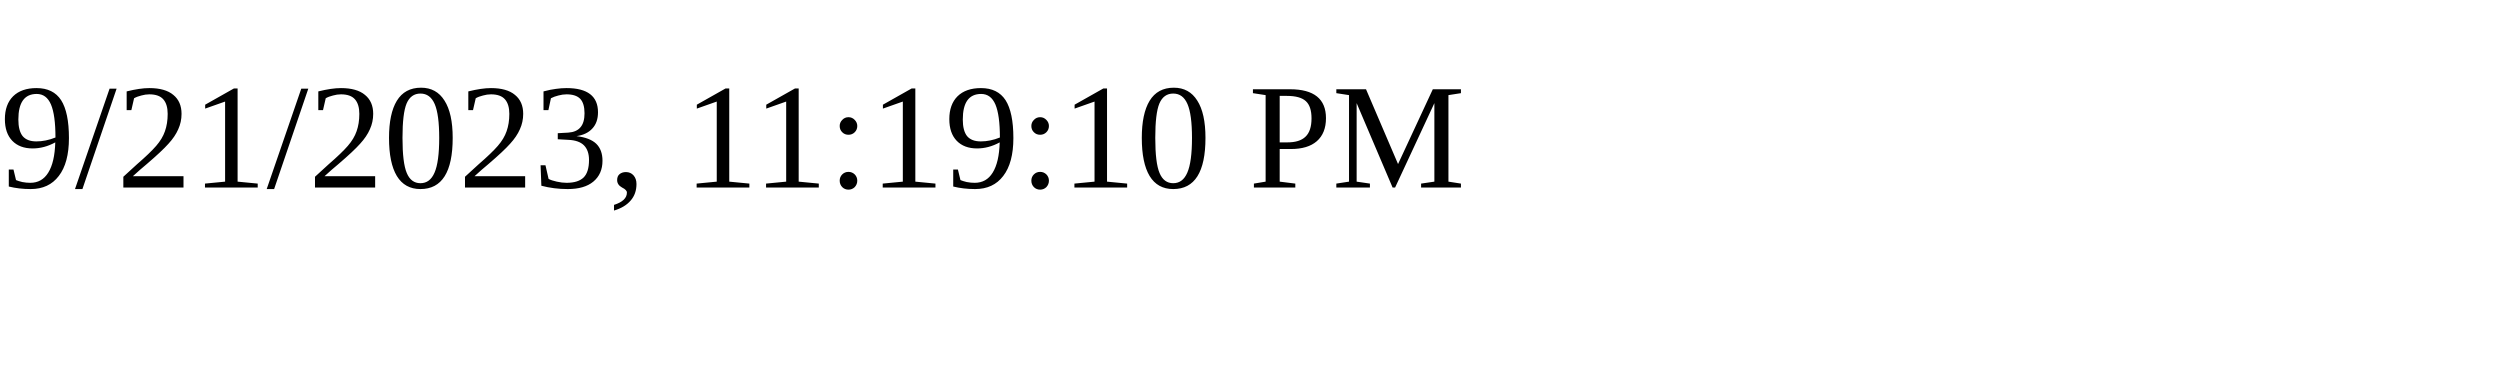
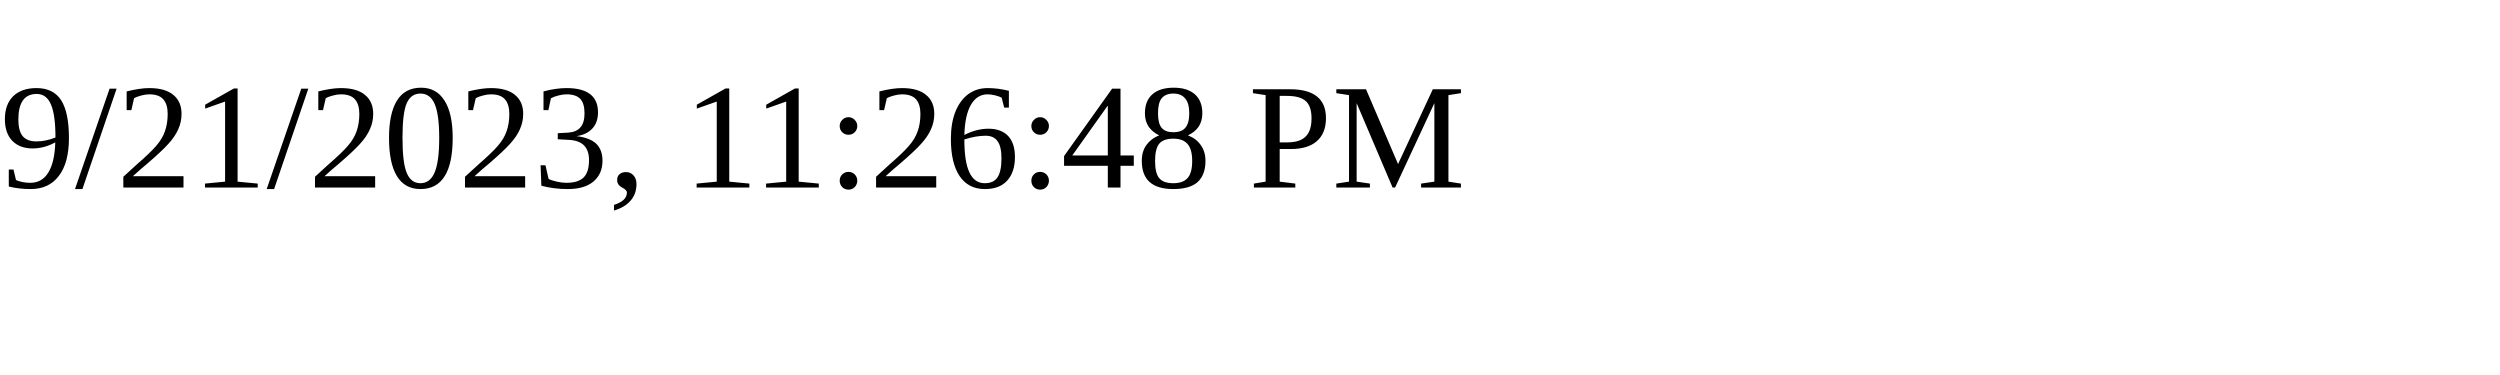
<svg xmlns="http://www.w3.org/2000/svg" height="30" width="200">
-   <text x="0" y="15">9/21/2023, 11:19:10 PM</text>
+   <text x="0" y="15">9/21/2023, 11:26:48 PM</text>
</svg>
